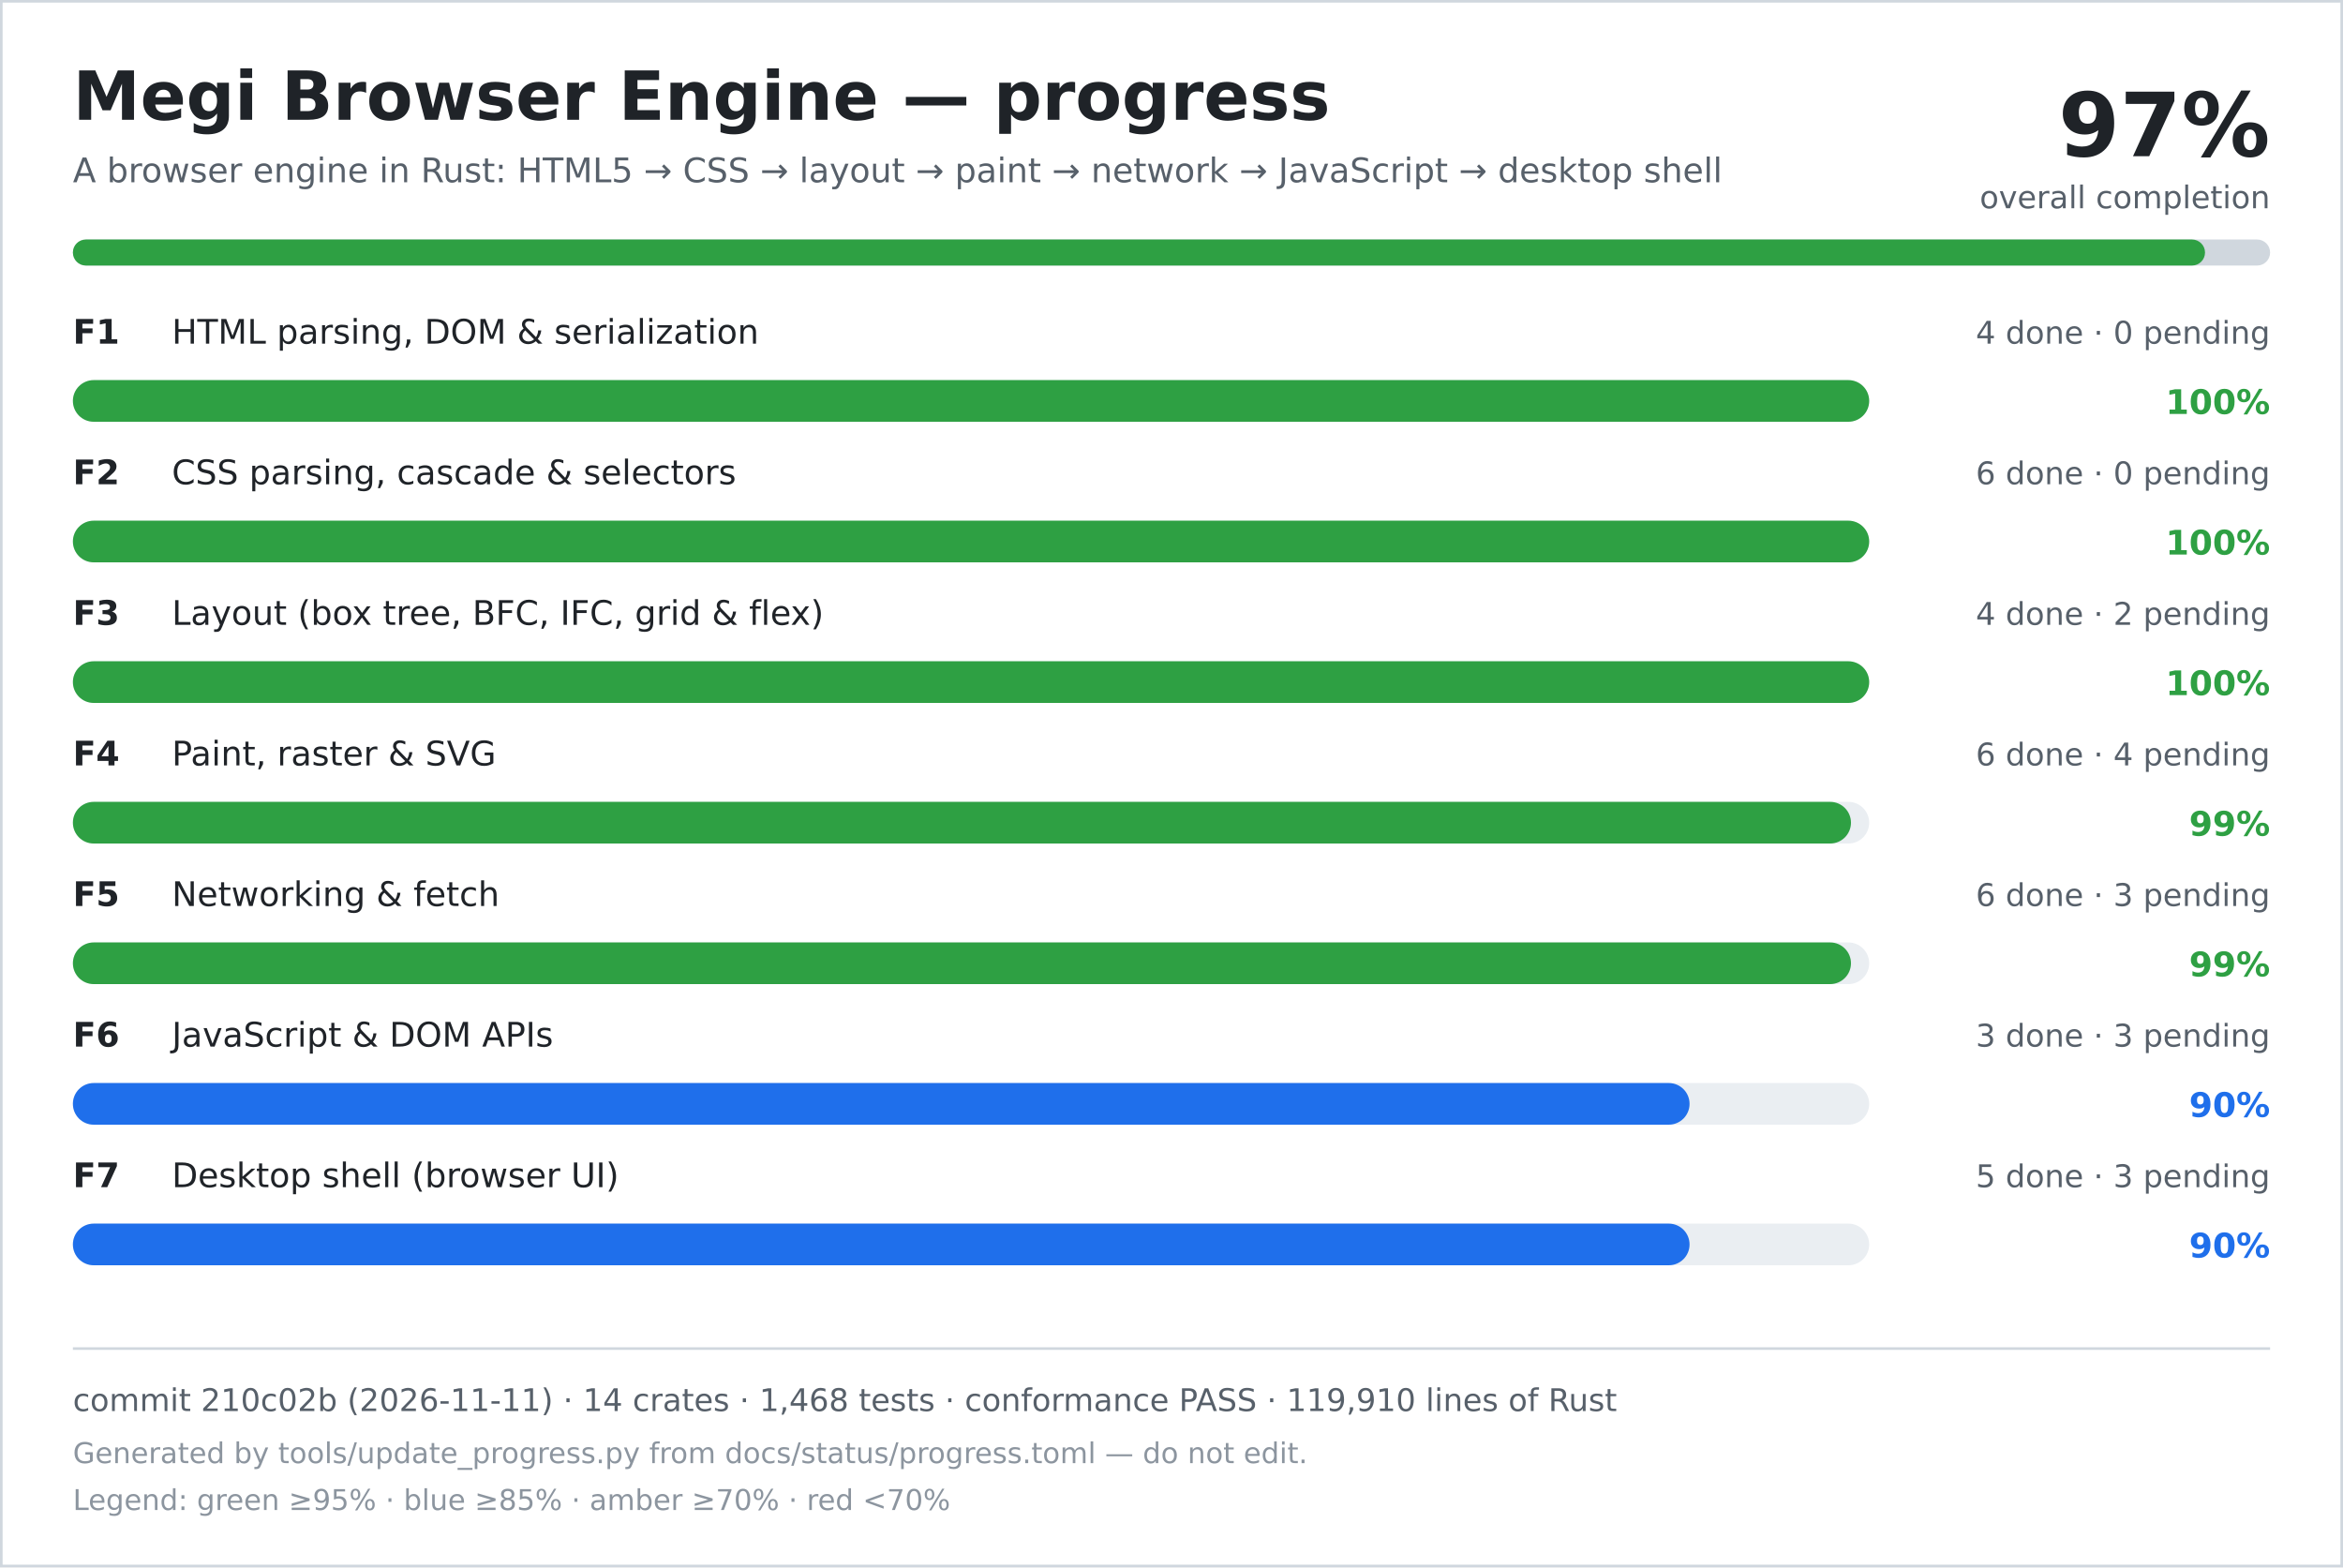
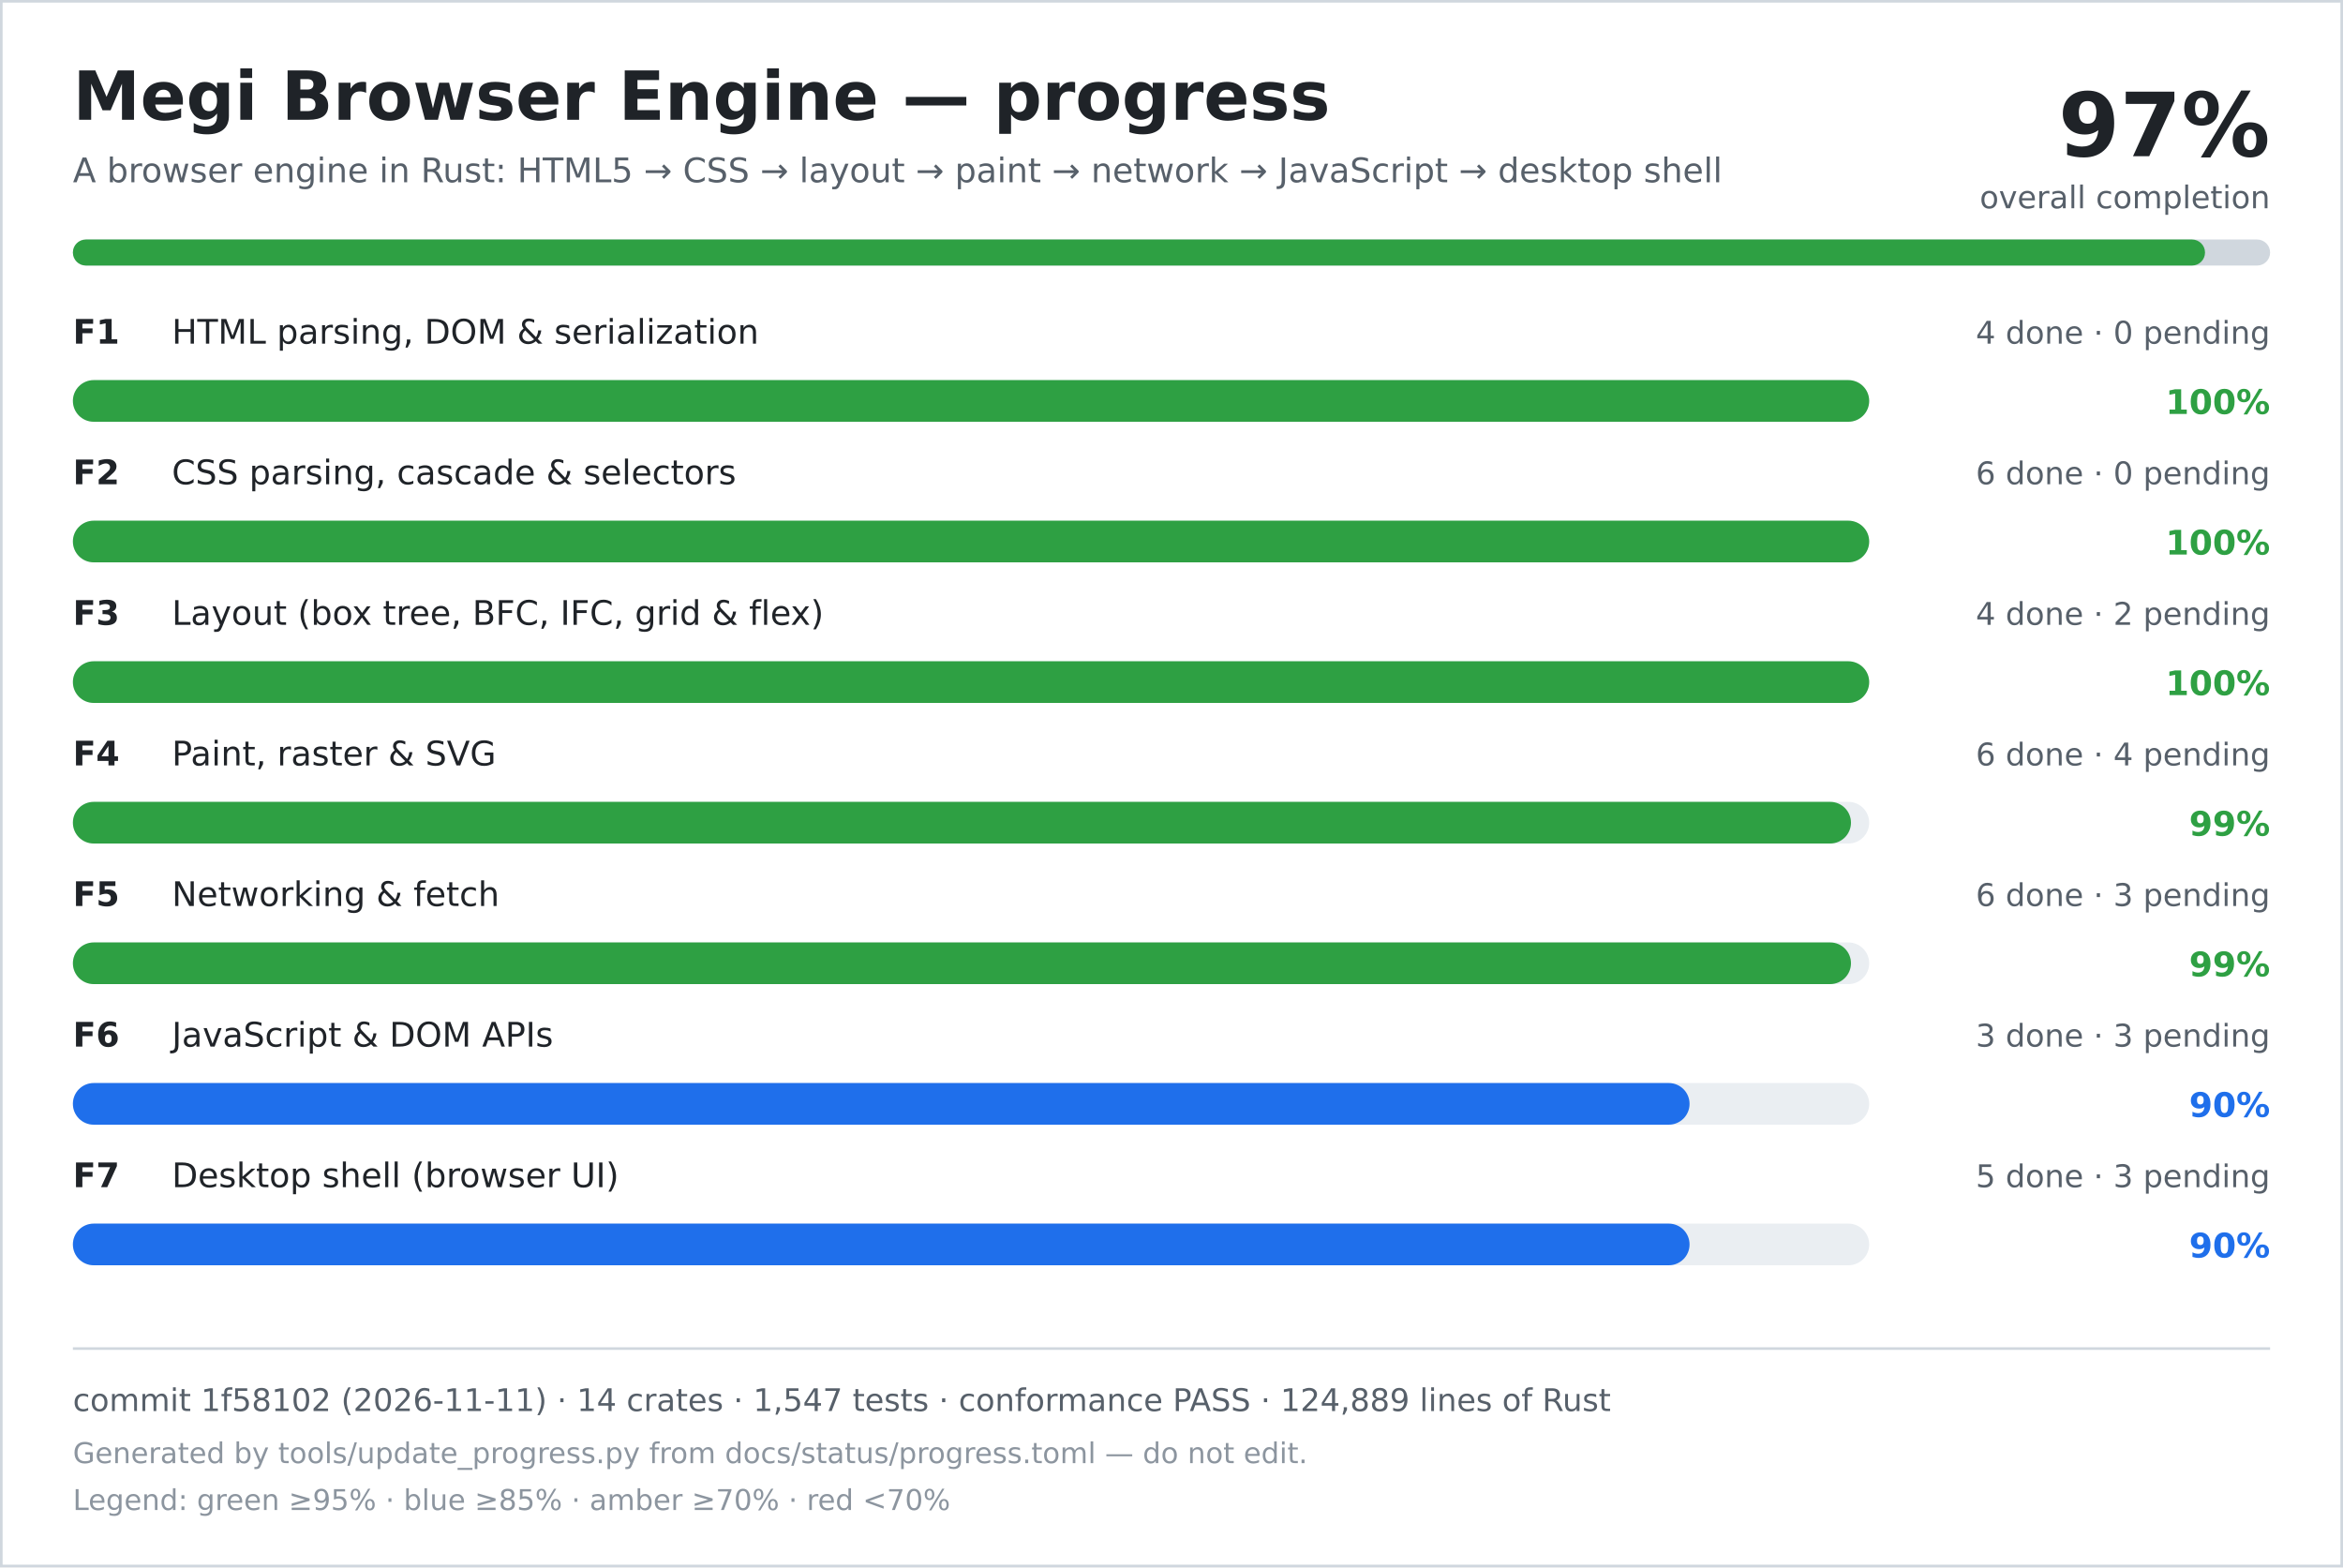
<svg xmlns="http://www.w3.org/2000/svg" width="900" height="602" viewBox="0 0 900 602" role="img" aria-labelledby="title desc">
  <rect width="900" height="602" fill="#ffffff" />
  <rect x="0.5" y="0.5" width="899" height="601" fill="none" stroke="#d0d7de" />
  <text x="28" y="46" font-family="DejaVu Sans, Verdana, sans-serif" font-size="26" font-weight="700" fill="#1f2328">Megi Browser Engine — progress</text>
  <text x="28" y="70" font-family="DejaVu Sans, Verdana, sans-serif" font-size="13" fill="#57606a">A browser engine in Rust: HTML5 → CSS → layout → paint → network → JavaScript → desktop shell</text>
  <text x="872" y="60" text-anchor="end" font-family="DejaVu Sans, Verdana, sans-serif" font-size="34" font-weight="700" fill="#1f2328">97%</text>
  <text x="872" y="80" text-anchor="end" font-family="DejaVu Sans, Verdana, sans-serif" font-size="12" fill="#57606a">overall completion</text>
  <rect x="28" y="92" width="844" height="10" rx="5" fill="#d0d7de" />
  <rect x="28" y="92" width="819" height="10" rx="5" fill="#2ea043" />
  <text x="28" y="132" font-family="DejaVu Sans, Verdana, sans-serif" font-size="13" font-weight="700" fill="#1f2328">F1</text>
  <text x="66" y="132" font-family="DejaVu Sans, Verdana, sans-serif" font-size="13" fill="#1f2328">HTML parsing, DOM &amp; serialization</text>
  <text x="872" y="132" text-anchor="end" font-family="DejaVu Sans, Verdana, sans-serif" font-size="12" fill="#57606a">4 done · 0 pending</text>
  <rect x="28" y="146" width="690" height="16" rx="8" fill="#eaeef2" />
  <rect x="28" y="146" width="690" height="16" rx="8" fill="#2ea043" />
  <text x="872" y="159" text-anchor="end" font-family="DejaVu Sans, Verdana, sans-serif" font-size="13" font-weight="700" fill="#2ea043">100%</text>
  <text x="28" y="186" font-family="DejaVu Sans, Verdana, sans-serif" font-size="13" font-weight="700" fill="#1f2328">F2</text>
  <text x="66" y="186" font-family="DejaVu Sans, Verdana, sans-serif" font-size="13" fill="#1f2328">CSS parsing, cascade &amp; selectors</text>
  <text x="872" y="186" text-anchor="end" font-family="DejaVu Sans, Verdana, sans-serif" font-size="12" fill="#57606a">6 done · 0 pending</text>
  <rect x="28" y="200" width="690" height="16" rx="8" fill="#eaeef2" />
  <rect x="28" y="200" width="690" height="16" rx="8" fill="#2ea043" />
  <text x="872" y="213" text-anchor="end" font-family="DejaVu Sans, Verdana, sans-serif" font-size="13" font-weight="700" fill="#2ea043">100%</text>
  <text x="28" y="240" font-family="DejaVu Sans, Verdana, sans-serif" font-size="13" font-weight="700" fill="#1f2328">F3</text>
  <text x="66" y="240" font-family="DejaVu Sans, Verdana, sans-serif" font-size="13" fill="#1f2328">Layout (box tree, BFC, IFC, grid &amp; flex)</text>
  <text x="872" y="240" text-anchor="end" font-family="DejaVu Sans, Verdana, sans-serif" font-size="12" fill="#57606a">4 done · 2 pending</text>
  <rect x="28" y="254" width="690" height="16" rx="8" fill="#eaeef2" />
  <rect x="28" y="254" width="690" height="16" rx="8" fill="#2ea043" />
  <text x="872" y="267" text-anchor="end" font-family="DejaVu Sans, Verdana, sans-serif" font-size="13" font-weight="700" fill="#2ea043">100%</text>
  <text x="28" y="294" font-family="DejaVu Sans, Verdana, sans-serif" font-size="13" font-weight="700" fill="#1f2328">F4</text>
  <text x="66" y="294" font-family="DejaVu Sans, Verdana, sans-serif" font-size="13" fill="#1f2328">Paint, raster &amp; SVG</text>
  <text x="872" y="294" text-anchor="end" font-family="DejaVu Sans, Verdana, sans-serif" font-size="12" fill="#57606a">6 done · 4 pending</text>
  <rect x="28" y="308" width="690" height="16" rx="8" fill="#eaeef2" />
  <rect x="28" y="308" width="683" height="16" rx="8" fill="#2ea043" />
  <text x="872" y="321" text-anchor="end" font-family="DejaVu Sans, Verdana, sans-serif" font-size="13" font-weight="700" fill="#2ea043">99%</text>
  <text x="28" y="348" font-family="DejaVu Sans, Verdana, sans-serif" font-size="13" font-weight="700" fill="#1f2328">F5</text>
  <text x="66" y="348" font-family="DejaVu Sans, Verdana, sans-serif" font-size="13" fill="#1f2328">Networking &amp; fetch</text>
  <text x="872" y="348" text-anchor="end" font-family="DejaVu Sans, Verdana, sans-serif" font-size="12" fill="#57606a">6 done · 3 pending</text>
  <rect x="28" y="362" width="690" height="16" rx="8" fill="#eaeef2" />
  <rect x="28" y="362" width="683" height="16" rx="8" fill="#2ea043" />
  <text x="872" y="375" text-anchor="end" font-family="DejaVu Sans, Verdana, sans-serif" font-size="13" font-weight="700" fill="#2ea043">99%</text>
  <text x="28" y="402" font-family="DejaVu Sans, Verdana, sans-serif" font-size="13" font-weight="700" fill="#1f2328">F6</text>
  <text x="66" y="402" font-family="DejaVu Sans, Verdana, sans-serif" font-size="13" fill="#1f2328">JavaScript &amp; DOM APIs</text>
  <text x="872" y="402" text-anchor="end" font-family="DejaVu Sans, Verdana, sans-serif" font-size="12" fill="#57606a">3 done · 3 pending</text>
  <rect x="28" y="416" width="690" height="16" rx="8" fill="#eaeef2" />
  <rect x="28" y="416" width="621" height="16" rx="8" fill="#1f6feb" />
  <text x="872" y="429" text-anchor="end" font-family="DejaVu Sans, Verdana, sans-serif" font-size="13" font-weight="700" fill="#1f6feb">90%</text>
  <text x="28" y="456" font-family="DejaVu Sans, Verdana, sans-serif" font-size="13" font-weight="700" fill="#1f2328">F7</text>
  <text x="66" y="456" font-family="DejaVu Sans, Verdana, sans-serif" font-size="13" fill="#1f2328">Desktop shell (browser UI)</text>
  <text x="872" y="456" text-anchor="end" font-family="DejaVu Sans, Verdana, sans-serif" font-size="12" fill="#57606a">5 done · 3 pending</text>
  <rect x="28" y="470" width="690" height="16" rx="8" fill="#eaeef2" />
  <rect x="28" y="470" width="621" height="16" rx="8" fill="#1f6feb" />
  <text x="872" y="483" text-anchor="end" font-family="DejaVu Sans, Verdana, sans-serif" font-size="13" font-weight="700" fill="#1f6feb">90%</text>
  <line x1="28" y1="518" x2="872" y2="518" stroke="#d0d7de" />
-   <text x="28" y="542" font-family="DejaVu Sans, Verdana, sans-serif" font-size="12" fill="#57606a">commit 210c02b (2026-11-11) · 14 crates · 1,468 tests · conformance PASS · 119,910 lines of Rust</text>
+   <text x="28" y="542" font-family="DejaVu Sans, Verdana, sans-serif" font-size="12" fill="#57606a">commit 1f58102 (2026-11-11) · 14 crates · 1,547 tests · conformance PASS · 124,889 lines of Rust</text>
  <text x="28" y="562" font-family="DejaVu Sans, Verdana, sans-serif" font-size="11" fill="#8c959f">Generated by tools/update_progress.py from docs/status/progress.toml — do not edit.</text>
  <text x="28" y="580" font-family="DejaVu Sans, Verdana, sans-serif" font-size="11" fill="#8c959f">Legend: green ≥95% · blue ≥85% · amber ≥70% · red &lt;70%</text>
</svg>
